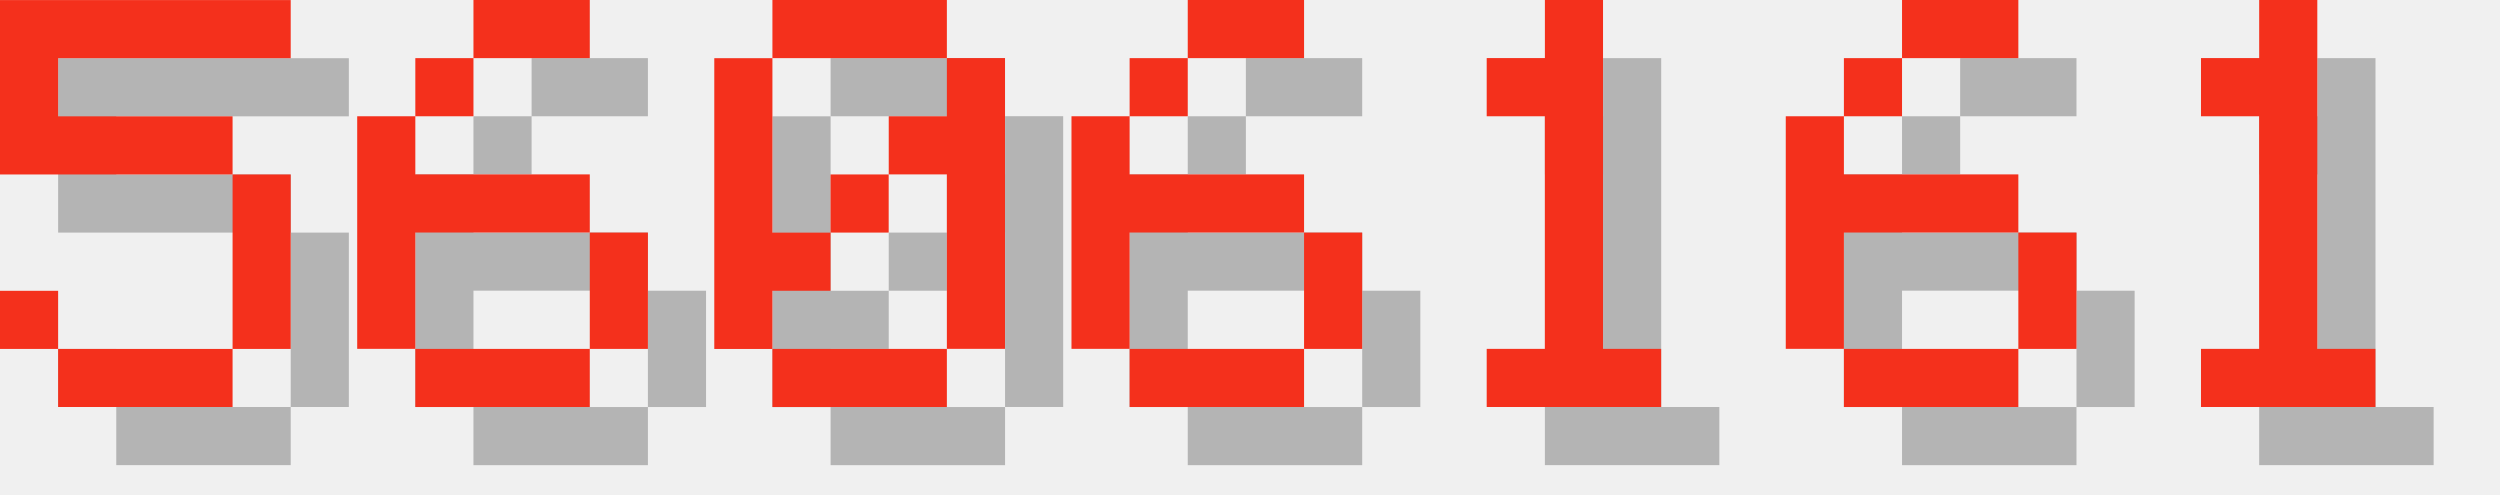
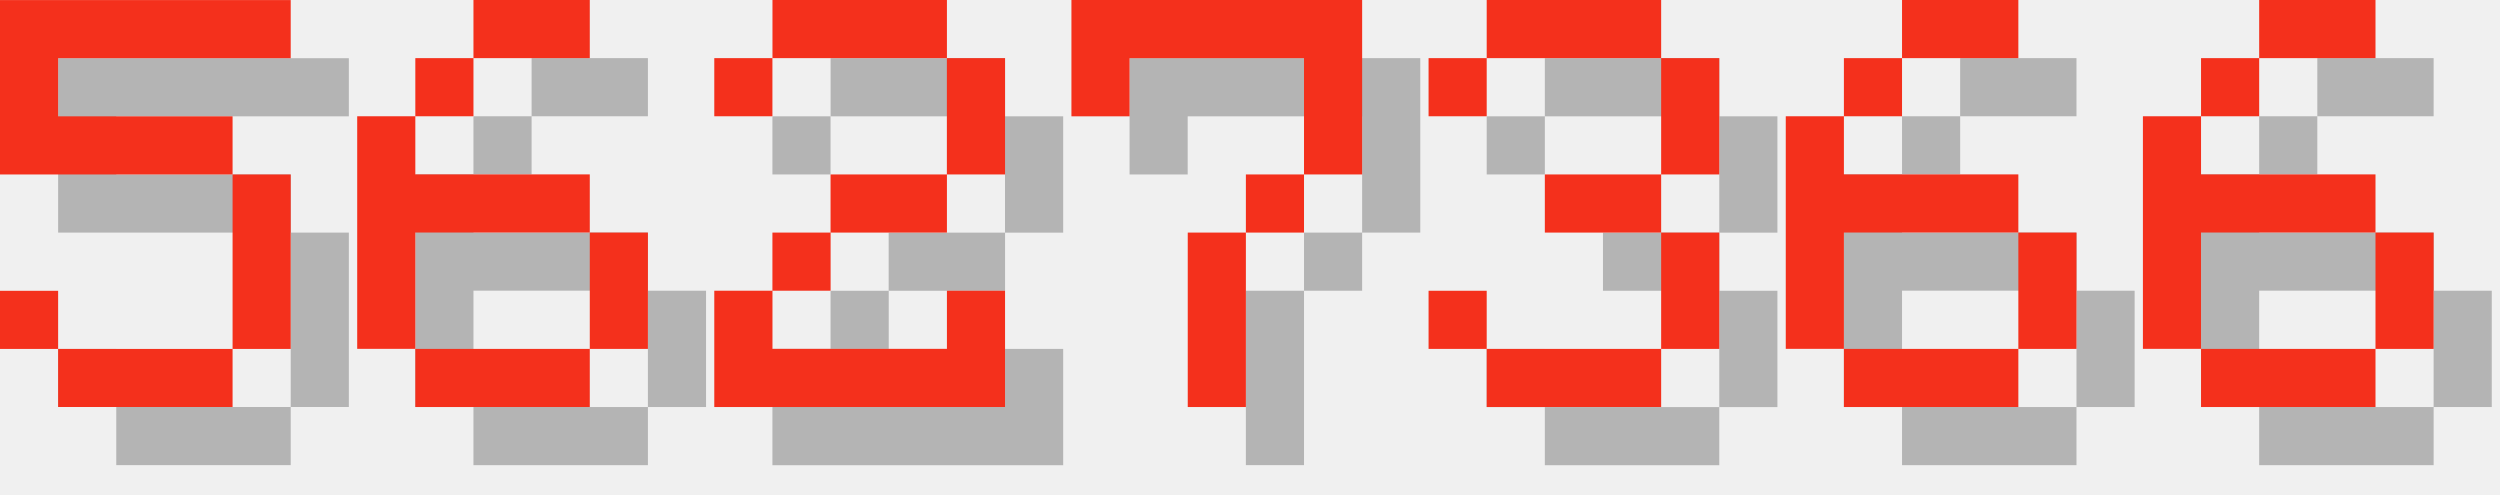
<svg xmlns="http://www.w3.org/2000/svg" version="1.1" width="182.0" height="36">
  <style>
        .text-foreground {
            fill: #F4301C;
        }
        .text-shadow {
            fill: #000000;
            fill-opacity: 0.25;
        }
    </style>
  <g class="digit" id="digit_5" transform="translate(0.0, 0), scale(4)">
    <path id="digit_5_shadow" class="text-shadow" d="m1.058 1.058v3.175h4.233v3.175h-3.175v-1.058h-1.058v1.058h1.058v1.058h3.175v-1.058h1.058v-3.175h-1.058v-1.058h-3.175v-1.058h4.233v-1.058h-5.292z" fill-opacity=".5" style="paint-order:stroke fill markers" />
    <path id="digit_5_fg" class="text-foreground" d="m0 0v3.175h4.233v3.175h-3.175v-1.058h-1.058v1.058h1.058v1.058h3.175v-1.058h1.058v-3.175h-1.058v-1.058h-3.175v-1.058h4.233v-1.058h-5.292z" fill="#fff" style="paint-order:stroke fill markers" />
  </g>
  <g class="digit" id="digit_6" transform="translate(26.0, 0), scale(4)">
    <path id="digit_6_shadow" class="text-shadow" d="m3.175 1.058v1.058h2.117v-1.058h-2.117zm0 1.058h-1.058v1.058h1.058v-1.058zm-1.058 1.058h-1.058v4.233h1.058v-2.117h3.175v-1.058h-3.175v-1.058zm3.175 2.117v2.117h1.058v-2.117h-1.058zm0 2.117h-3.175v1.058h3.175v-1.058z" fill-opacity=".5" style="paint-order:stroke fill markers" />
    <path id="digit_6_fg" class="text-foreground" d="m2.117 0v1.058h2.117v-1.058h-2.117zm0 1.058h-1.058v1.058h1.058v-1.058zm-1.058 1.058h-1.058v4.233h1.058v-2.117h3.175v-1.058h-3.175v-1.058zm3.175 2.117v2.117h1.058v-2.117h-1.058zm0 2.117h-3.175v1.058h3.175v-1.058z" fill="#fff" style="paint-order:stroke fill markers" />
  </g>
-   <g class="digit" id="digit_0" transform="translate(52.0, 0), scale(4)">
-     <path id="digit_0_shadow" class="text-shadow" d="m2.117 1.058v1.058h3.175v-1.058h-3.175zm3.175 1.058v1.058h-1.058v1.058h1.058v3.175h1.058v-5.292h-1.058zm0 5.292h-3.175v1.058h3.175v-1.058zm-3.175 0v-1.058h1.058v-1.058h-1.058v-3.175h-1.058v5.292h1.058zm1.058-2.117h1.058v-1.058h-1.058v1.058z" fill-opacity=".5" style="paint-order:stroke fill markers" />
-     <path id="digit_0_fg" class="text-foreground" d="m1.058 0v1.058h3.175v-1.058h-3.175zm3.175 1.058v1.058h-1.058v1.058h1.058v3.175h1.058v-5.292h-1.058zm0 5.292h-3.175v1.058h3.175v-1.058zm-3.175 0v-1.058h1.058v-1.058h-1.058v-3.175h-1.058v5.292h1.058zm1.058-2.117h1.058v-1.058h-1.058v1.058z" fill="#fff" style="paint-order:stroke fill markers" />
+   <g class="digit" id="digit_2" transform="translate(52.0, 0), scale(4)">
+     <path id="digit_2_shadow" class="text-shadow" d="m1.058 2.117v1.058h1.058v-1.058h3.175v2.117h-2.117v1.058h-1.058v1.058h-1.058v2.117h5.292v-2.117h-1.058v1.058h-3.175v-1.058h1.058v-1.058h2.117v-1.058h1.058v-2.117h-1.058v-1.058h-3.175v1.058h-1.058z" fill-opacity=".5" style="paint-order:stroke fill markers" />
+     <path id="digit_2_fg" class="text-foreground" d="m0 1.058v1.058h1.058v-1.058h3.175v2.117h-2.117v1.058h-1.058v1.058h-1.058v2.117h5.292v-2.117h-1.058v1.058h-3.175v-1.058h1.058v-1.058h2.117v-1.058h1.058v-2.117h-1.058v-1.058h-3.175v1.058h-1.058z" fill="#fff" style="paint-order:stroke fill markers" />
  </g>
-   <g class="digit" id="digit_6" transform="translate(78.0, 0), scale(4)">
-     <path id="digit_6_shadow" class="text-shadow" d="m3.175 1.058v1.058h2.117v-1.058h-2.117zm0 1.058h-1.058v1.058h1.058v-1.058zm-1.058 1.058h-1.058v4.233h1.058v-2.117h3.175v-1.058h-3.175v-1.058zm3.175 2.117v2.117h1.058v-2.117h-1.058zm0 2.117h-3.175v1.058h3.175v-1.058z" fill-opacity=".5" style="paint-order:stroke fill markers" />
-     <path id="digit_6_fg" class="text-foreground" d="m2.117 0v1.058h2.117v-1.058h-2.117zm0 1.058h-1.058v1.058h1.058v-1.058zm-1.058 1.058h-1.058v4.233h1.058v-2.117h3.175v-1.058h-3.175v-1.058zm3.175 2.117v2.117h1.058v-2.117h-1.058zm0 2.117h-3.175v1.058h3.175v-1.058z" fill="#fff" style="paint-order:stroke fill markers" />
+   <g class="digit" id="digit_7" transform="translate(78.0, 0), scale(4)">
+     <path id="digit_7_shadow" class="text-shadow" d="m1.058 1.058 2e-6 2.117h1.058v-1.058h3.175v1.058l2e-7 1.058h-1.058v1.058h-1.058l4e-7 3.175 1.058 1e-7v-3.175h1.058v-1.058h1.058l5e-7 -1.058v-2.117z" fill-opacity=".5" style="paint-order:stroke fill markers" />
+     <path id="digit_7_fg" class="text-foreground" d="m0 0 2e-6 2.117h1.058v-1.058h3.175v1.058l2e-7 1.058h-1.058v1.058h-1.058l4e-7 3.175 1.058 1e-7v-3.175h1.058v-1.058h1.058l5e-7 -1.058v-2.117z" fill="#fff" style="paint-order:stroke fill markers" />
  </g>
-   <g class="digit" id="digit_1" transform="translate(104.0, 0), scale(4)">
-     <path id="digit_1_shadow" class="text-shadow" d="m2.117 2.117v1.058h1.058v4.233h-1.058v1.058h3.175v-1.058h-1.058v-6.35h-1.058v1.058h-1.058z" fill-opacity=".5" style="paint-order:stroke fill markers" />
-     <path id="digit_1_fg" class="text-foreground" d="m1.058 1.058v1.058h1.058v4.233h-1.058v1.058h3.175v-1.058h-1.058v-6.35h-1.058v1.058h-1.058z" fill="#fff" style="paint-order:stroke fill markers" />
+   <g class="digit" id="digit_3" transform="translate(104.0, 0), scale(4)">
+     <path id="digit_3_shadow" class="text-shadow" d="m1.058 2.117v1.058h1.058v-1.058h3.175v2.117h-2.117v1.058h2.117v2.117h-3.175v-1.058h-1.058v1.058h1.058v1.058h3.175v-1.058h1.058v-2.117h-1.058v-1.058h1.058v-2.117h-1.058v-1.058h-3.175v1.058h-1.058z" fill-opacity=".5" style="paint-order:stroke fill markers" />
+     <path id="digit_3_fg" class="text-foreground" d="m0 1.058v1.058h1.058v-1.058h3.175v2.117h-2.117v1.058h2.117v2.117h-3.175v-1.058h-1.058v1.058h1.058v1.058h3.175v-1.058h1.058v-2.117h-1.058v-1.058h1.058v-2.117h-1.058v-1.058h-3.175v1.058h-1.058z" fill="#fff" style="paint-order:stroke fill markers" />
  </g>
  <g class="digit" id="digit_6" transform="translate(130.0, 0), scale(4)">
    <path id="digit_6_shadow" class="text-shadow" d="m3.175 1.058v1.058h2.117v-1.058h-2.117zm0 1.058h-1.058v1.058h1.058v-1.058zm-1.058 1.058h-1.058v4.233h1.058v-2.117h3.175v-1.058h-3.175v-1.058zm3.175 2.117v2.117h1.058v-2.117h-1.058zm0 2.117h-3.175v1.058h3.175v-1.058z" fill-opacity=".5" style="paint-order:stroke fill markers" />
    <path id="digit_6_fg" class="text-foreground" d="m2.117 0v1.058h2.117v-1.058h-2.117zm0 1.058h-1.058v1.058h1.058v-1.058zm-1.058 1.058h-1.058v4.233h1.058v-2.117h3.175v-1.058h-3.175v-1.058zm3.175 2.117v2.117h1.058v-2.117h-1.058zm0 2.117h-3.175v1.058h3.175v-1.058z" fill="#fff" style="paint-order:stroke fill markers" />
  </g>
-   <g class="digit" id="digit_1" transform="translate(156.0, 0), scale(4)">
-     <path id="digit_1_shadow" class="text-shadow" d="m2.117 2.117v1.058h1.058v4.233h-1.058v1.058h3.175v-1.058h-1.058v-6.35h-1.058v1.058h-1.058z" fill-opacity=".5" style="paint-order:stroke fill markers" />
-     <path id="digit_1_fg" class="text-foreground" d="m1.058 1.058v1.058h1.058v4.233h-1.058v1.058h3.175v-1.058h-1.058v-6.35h-1.058v1.058h-1.058z" fill="#fff" style="paint-order:stroke fill markers" />
+   <g class="digit" id="digit_6" transform="translate(156.0, 0), scale(4)">
+     <path id="digit_6_shadow" class="text-shadow" d="m3.175 1.058v1.058h2.117v-1.058h-2.117zm0 1.058h-1.058v1.058h1.058v-1.058zm-1.058 1.058h-1.058v4.233h1.058v-2.117h3.175v-1.058h-3.175v-1.058zm3.175 2.117v2.117h1.058v-2.117h-1.058zm0 2.117h-3.175v1.058h3.175v-1.058z" fill-opacity=".5" style="paint-order:stroke fill markers" />
+     <path id="digit_6_fg" class="text-foreground" d="m2.117 0v1.058h2.117v-1.058h-2.117zm0 1.058h-1.058v1.058h1.058v-1.058zm-1.058 1.058h-1.058v4.233h1.058v-2.117h3.175v-1.058h-3.175v-1.058zm3.175 2.117v2.117h1.058v-2.117h-1.058zm0 2.117h-3.175v1.058h3.175v-1.058z" fill="#fff" style="paint-order:stroke fill markers" />
  </g>
</svg>
